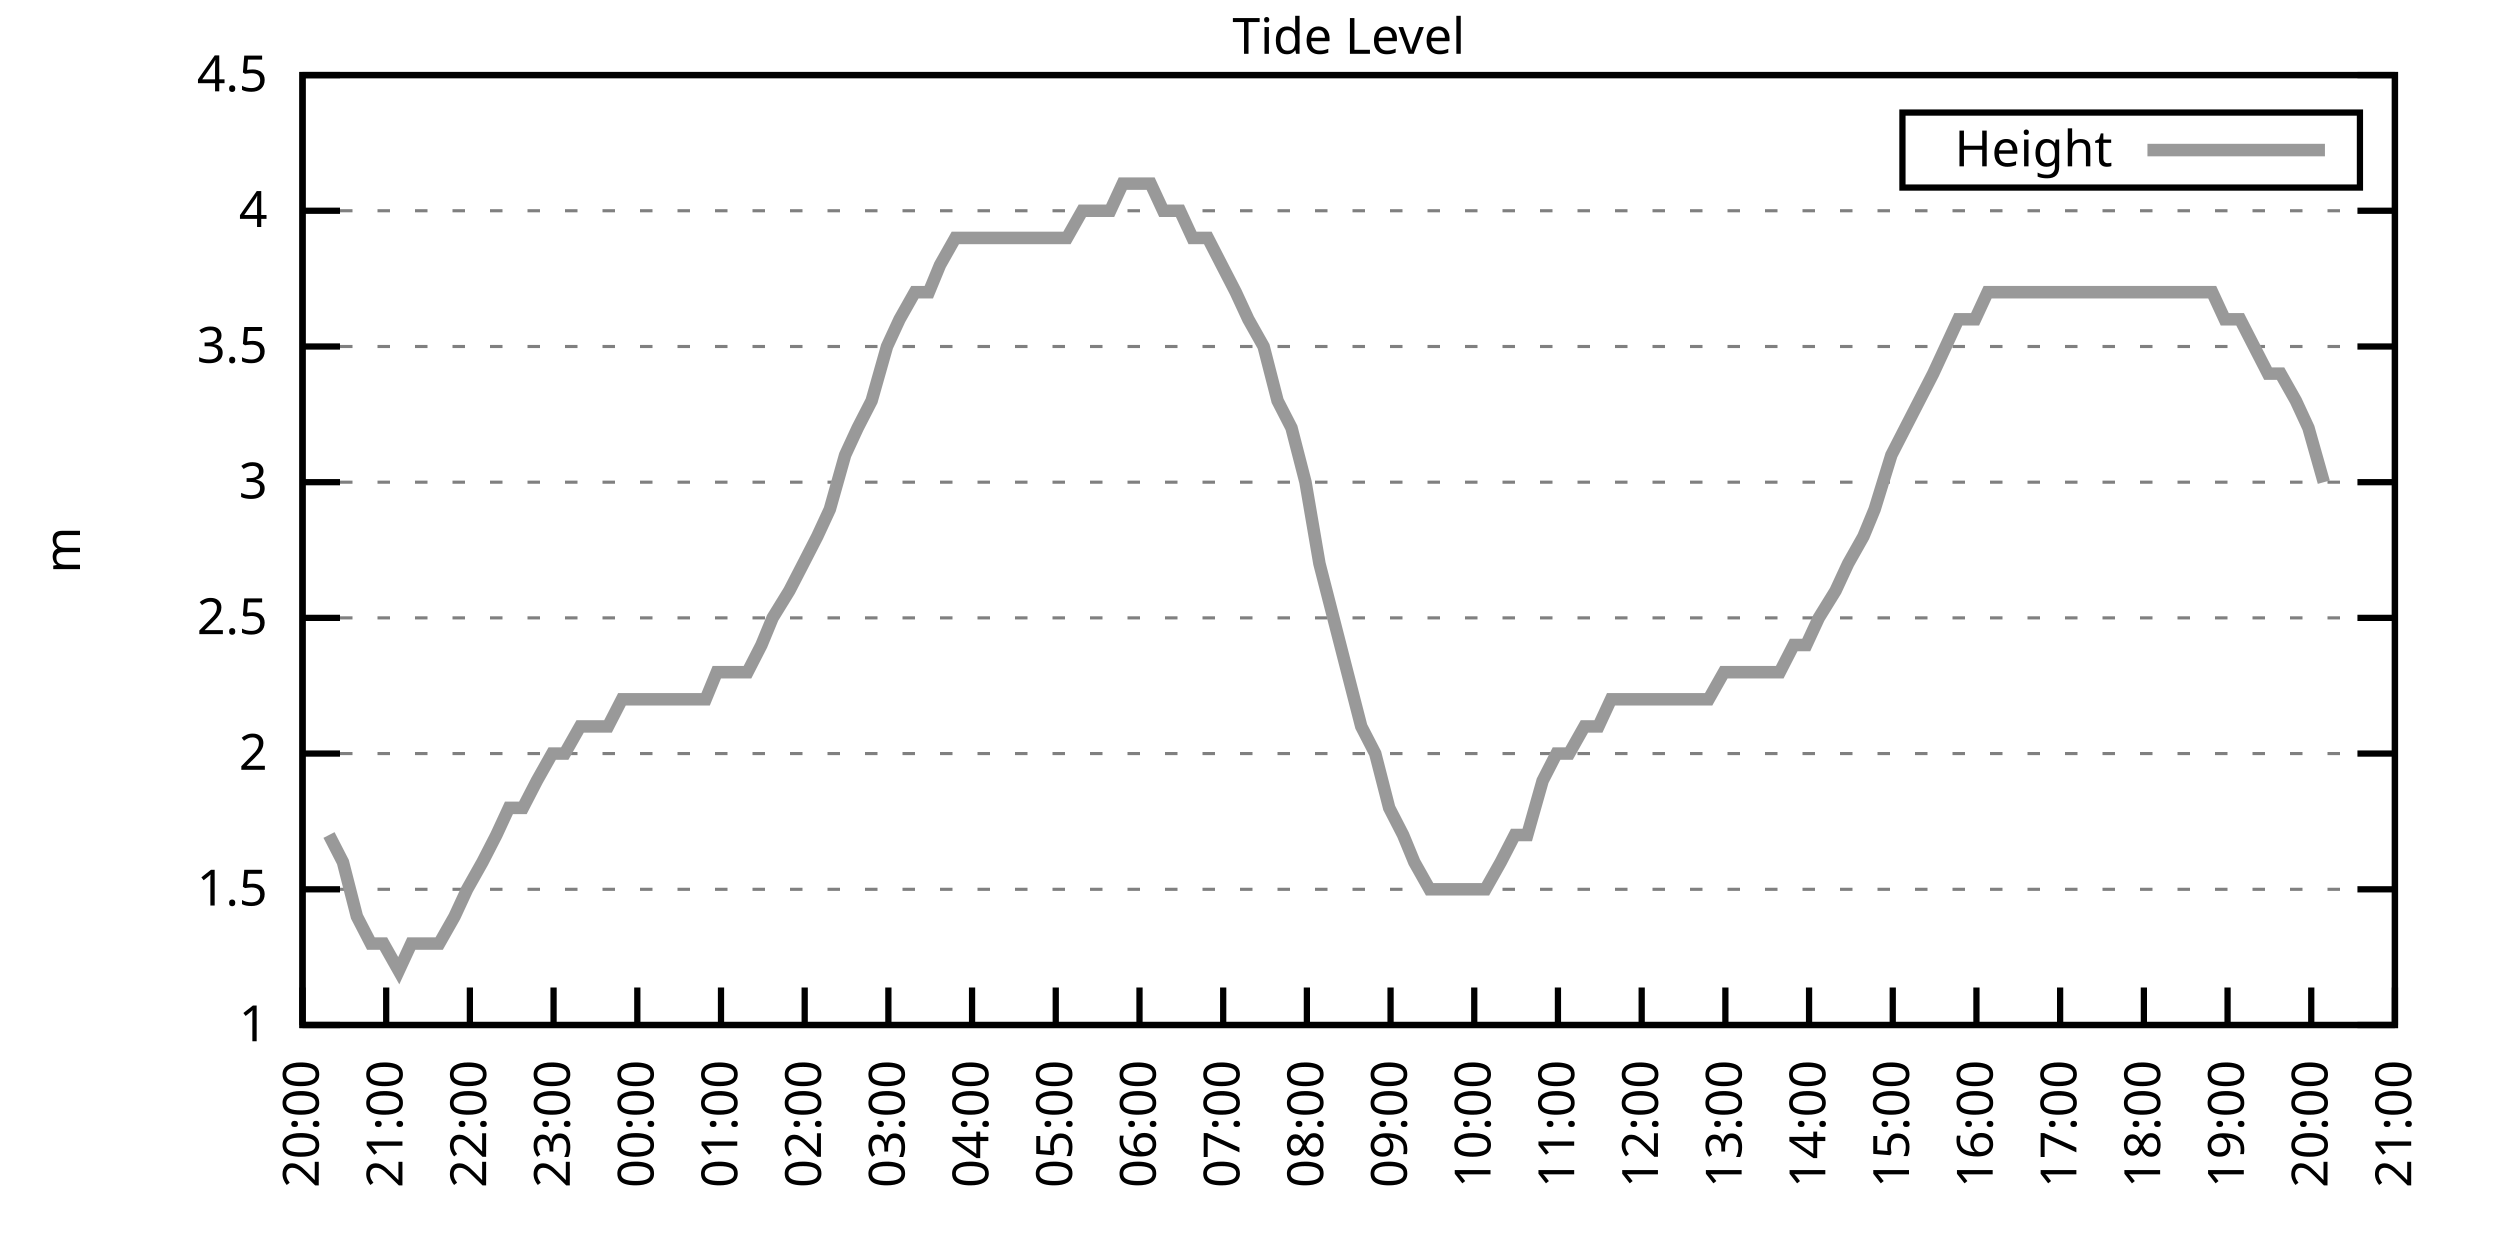
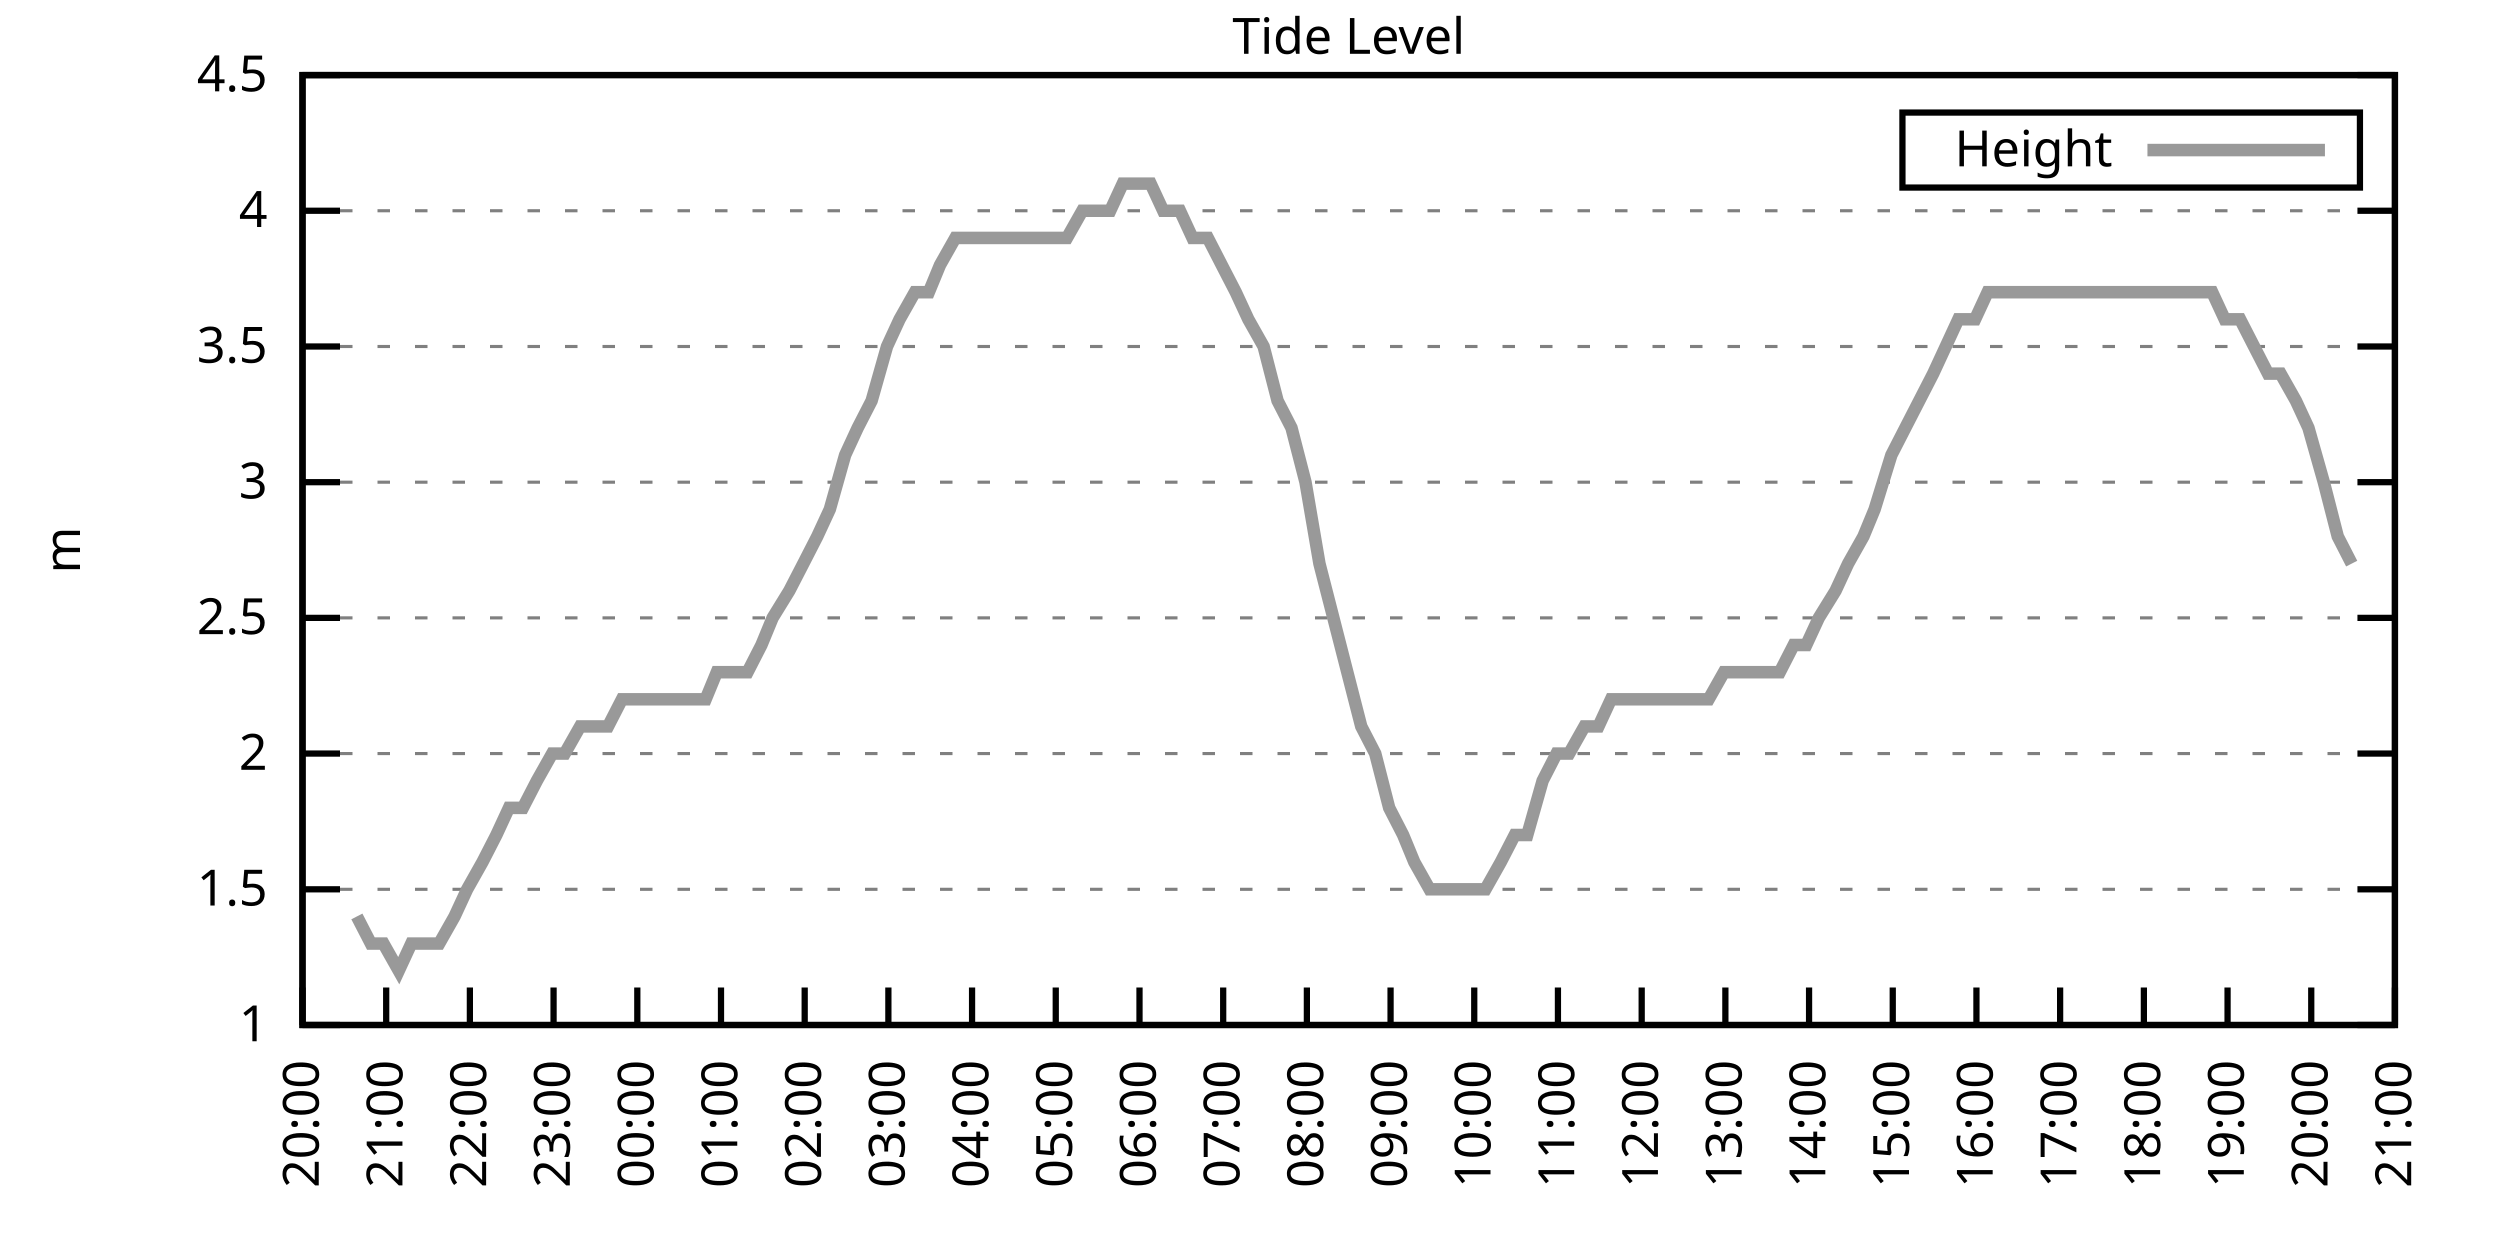
<svg xmlns="http://www.w3.org/2000/svg" xmlns:xlink="http://www.w3.org/1999/xlink" width="400" height="200" viewBox="0 0 400 200">
  <g id="gnuplot_canvas">
    <rect x="0" y="0" width="400" height="200" fill="none" />
    <defs>
      <circle id="gpDot" r="0.5" stroke-width="0.5" stroke="currentColor" />
      <path id="gpPt0" stroke-width="0.333" stroke="currentColor" d="M-1,0 h2 M0,-1 v2" />
      <path id="gpPt1" stroke-width="0.333" stroke="currentColor" d="M-1,-1 L1,1 M1,-1 L-1,1" />
      <path id="gpPt2" stroke-width="0.333" stroke="currentColor" d="M-1,0 L1,0 M0,-1 L0,1 M-1,-1 L1,1 M-1,1 L1,-1" />
      <rect id="gpPt3" stroke-width="0.333" stroke="currentColor" x="-1" y="-1" width="2" height="2" />
      <rect id="gpPt4" stroke-width="0.333" stroke="currentColor" fill="currentColor" x="-1" y="-1" width="2" height="2" />
      <circle id="gpPt5" stroke-width="0.333" stroke="currentColor" cx="0" cy="0" r="1" />
      <use xlink:href="#gpPt5" id="gpPt6" fill="currentColor" stroke="none" />
      <path id="gpPt7" stroke-width="0.333" stroke="currentColor" d="M0,-1.33 L-1.33,0.67 L1.33,0.67 z" />
      <use xlink:href="#gpPt7" id="gpPt8" fill="currentColor" stroke="none" />
      <use xlink:href="#gpPt7" id="gpPt9" stroke="currentColor" transform="rotate(180)" />
      <use xlink:href="#gpPt9" id="gpPt10" fill="currentColor" stroke="none" />
      <use xlink:href="#gpPt3" id="gpPt11" stroke="currentColor" transform="rotate(45)" />
      <use xlink:href="#gpPt11" id="gpPt12" fill="currentColor" stroke="none" />
      <path id="gpPt13" stroke-width="0.333" stroke="currentColor" d="M0,1.330 L1.265,0.411 L0.782,-1.067 L-0.782,-1.076 L-1.265,0.411 z" />
      <use xlink:href="#gpPt13" id="gpPt14" fill="currentColor" stroke="none" />
      <filter id="textbox" filterUnits="objectBoundingBox" x="0" y="0" height="1" width="1">
        <feFlood flood-color="white" flood-opacity="1" result="bgnd" />
        <feComposite in="SourceGraphic" in2="bgnd" operator="atop" />
      </filter>
      <filter id="greybox" filterUnits="objectBoundingBox" x="0" y="0" height="1" width="1">
        <feFlood flood-color="lightgrey" flood-opacity="1" result="grey" />
        <feComposite in="SourceGraphic" in2="grey" operator="atop" />
      </filter>
    </defs>
    <g fill="none" color="white" stroke="currentColor" stroke-width="1.00" stroke-linecap="butt" stroke-linejoin="miter">
</g>
    <g fill="none" color="black" stroke="currentColor" stroke-width="1.00" stroke-linecap="butt" stroke-linejoin="miter">
      <g stroke="none" shape-rendering="crispEdges">
        <polygon fill="rgb(255, 255, 255)" points="48.40,164.00 383.18,164.00 383.18,12.02 48.40,12.02 " />
      </g>
    </g>
    <g fill="none" color="black" stroke="currentColor" stroke-width="1.00" stroke-linecap="butt" stroke-linejoin="miter">
</g>
    <g fill="none" color="black" stroke="black" stroke-width="0.50" stroke-linecap="butt" stroke-linejoin="miter">
</g>
    <g fill="none" color="gray" stroke="currentColor" stroke-width="0.50" stroke-linecap="butt" stroke-linejoin="miter">
      <path stroke="gray" stroke-dasharray="2,4" class="gridline" d="M48.40,164.00 L383.19,164.00  " />
    </g>
    <g fill="none" color="gray" stroke="gray" stroke-width="1.00" stroke-linecap="butt" stroke-linejoin="miter">
</g>
    <g fill="none" color="black" stroke="currentColor" stroke-width="1.00" stroke-linecap="butt" stroke-linejoin="miter">
      <path stroke="black" d="M48.40,164.00 L54.40,164.00 M383.19,164.00 L377.19,164.00  " />
      <g transform="translate(42.80,166.60)" stroke="none" fill="black" font-family="Sans" font-size="8.00" text-anchor="end">
        <text>
          <tspan font-family="Sans"> 1</tspan>
        </text>
      </g>
    </g>
    <g fill="none" color="black" stroke="currentColor" stroke-width="1.00" stroke-linecap="butt" stroke-linejoin="miter">
</g>
    <g fill="none" color="black" stroke="black" stroke-width="0.50" stroke-linecap="butt" stroke-linejoin="miter">
</g>
    <g fill="none" color="gray" stroke="currentColor" stroke-width="0.50" stroke-linecap="butt" stroke-linejoin="miter">
      <path stroke="gray" stroke-dasharray="2,4" class="gridline" d="M48.40,142.29 L383.19,142.29  " />
    </g>
    <g fill="none" color="gray" stroke="gray" stroke-width="1.00" stroke-linecap="butt" stroke-linejoin="miter">
</g>
    <g fill="none" color="black" stroke="currentColor" stroke-width="1.00" stroke-linecap="butt" stroke-linejoin="miter">
      <path stroke="black" d="M48.40,142.29 L54.40,142.29 M383.19,142.29 L377.19,142.29  " />
      <g transform="translate(42.80,144.89)" stroke="none" fill="black" font-family="Sans" font-size="8.00" text-anchor="end">
        <text>
          <tspan font-family="Sans"> 1.5</tspan>
        </text>
      </g>
    </g>
    <g fill="none" color="black" stroke="currentColor" stroke-width="1.00" stroke-linecap="butt" stroke-linejoin="miter">
</g>
    <g fill="none" color="black" stroke="black" stroke-width="0.50" stroke-linecap="butt" stroke-linejoin="miter">
</g>
    <g fill="none" color="gray" stroke="currentColor" stroke-width="0.50" stroke-linecap="butt" stroke-linejoin="miter">
      <path stroke="gray" stroke-dasharray="2,4" class="gridline" d="M48.40,120.57 L383.19,120.57  " />
    </g>
    <g fill="none" color="gray" stroke="gray" stroke-width="1.00" stroke-linecap="butt" stroke-linejoin="miter">
</g>
    <g fill="none" color="black" stroke="currentColor" stroke-width="1.00" stroke-linecap="butt" stroke-linejoin="miter">
      <path stroke="black" d="M48.40,120.57 L54.40,120.57 M383.19,120.57 L377.19,120.57  " />
      <g transform="translate(42.80,123.17)" stroke="none" fill="black" font-family="Sans" font-size="8.00" text-anchor="end">
        <text>
          <tspan font-family="Sans"> 2</tspan>
        </text>
      </g>
    </g>
    <g fill="none" color="black" stroke="currentColor" stroke-width="1.00" stroke-linecap="butt" stroke-linejoin="miter">
</g>
    <g fill="none" color="black" stroke="black" stroke-width="0.50" stroke-linecap="butt" stroke-linejoin="miter">
</g>
    <g fill="none" color="gray" stroke="currentColor" stroke-width="0.50" stroke-linecap="butt" stroke-linejoin="miter">
      <path stroke="gray" stroke-dasharray="2,4" class="gridline" d="M48.40,98.86 L383.19,98.86  " />
    </g>
    <g fill="none" color="gray" stroke="gray" stroke-width="1.00" stroke-linecap="butt" stroke-linejoin="miter">
</g>
    <g fill="none" color="black" stroke="currentColor" stroke-width="1.00" stroke-linecap="butt" stroke-linejoin="miter">
      <path stroke="black" d="M48.40,98.86 L54.40,98.86 M383.19,98.86 L377.19,98.86  " />
      <g transform="translate(42.80,101.46)" stroke="none" fill="black" font-family="Sans" font-size="8.00" text-anchor="end">
        <text>
          <tspan font-family="Sans"> 2.5</tspan>
        </text>
      </g>
    </g>
    <g fill="none" color="black" stroke="currentColor" stroke-width="1.00" stroke-linecap="butt" stroke-linejoin="miter">
</g>
    <g fill="none" color="black" stroke="black" stroke-width="0.50" stroke-linecap="butt" stroke-linejoin="miter">
</g>
    <g fill="none" color="gray" stroke="currentColor" stroke-width="0.50" stroke-linecap="butt" stroke-linejoin="miter">
      <path stroke="gray" stroke-dasharray="2,4" class="gridline" d="M48.40,77.15 L383.19,77.15  " />
    </g>
    <g fill="none" color="gray" stroke="gray" stroke-width="1.00" stroke-linecap="butt" stroke-linejoin="miter">
</g>
    <g fill="none" color="black" stroke="currentColor" stroke-width="1.00" stroke-linecap="butt" stroke-linejoin="miter">
      <path stroke="black" d="M48.40,77.15 L54.40,77.15 M383.19,77.15 L377.19,77.15  " />
      <g transform="translate(42.80,79.75)" stroke="none" fill="black" font-family="Sans" font-size="8.00" text-anchor="end">
        <text>
          <tspan font-family="Sans"> 3</tspan>
        </text>
      </g>
    </g>
    <g fill="none" color="black" stroke="currentColor" stroke-width="1.00" stroke-linecap="butt" stroke-linejoin="miter">
</g>
    <g fill="none" color="black" stroke="black" stroke-width="0.50" stroke-linecap="butt" stroke-linejoin="miter">
</g>
    <g fill="none" color="gray" stroke="currentColor" stroke-width="0.50" stroke-linecap="butt" stroke-linejoin="miter">
      <path stroke="gray" stroke-dasharray="2,4" class="gridline" d="M48.40,55.44 L383.19,55.44  " />
    </g>
    <g fill="none" color="gray" stroke="gray" stroke-width="1.00" stroke-linecap="butt" stroke-linejoin="miter">
</g>
    <g fill="none" color="black" stroke="currentColor" stroke-width="1.00" stroke-linecap="butt" stroke-linejoin="miter">
      <path stroke="black" d="M48.40,55.44 L54.40,55.44 M383.19,55.44 L377.19,55.44  " />
      <g transform="translate(42.80,58.04)" stroke="none" fill="black" font-family="Sans" font-size="8.00" text-anchor="end">
        <text>
          <tspan font-family="Sans"> 3.5</tspan>
        </text>
      </g>
    </g>
    <g fill="none" color="black" stroke="currentColor" stroke-width="1.00" stroke-linecap="butt" stroke-linejoin="miter">
</g>
    <g fill="none" color="black" stroke="black" stroke-width="0.50" stroke-linecap="butt" stroke-linejoin="miter">
</g>
    <g fill="none" color="gray" stroke="currentColor" stroke-width="0.50" stroke-linecap="butt" stroke-linejoin="miter">
      <path stroke="gray" stroke-dasharray="2,4" class="gridline" d="M48.40,33.72 L383.19,33.72  " />
    </g>
    <g fill="none" color="gray" stroke="gray" stroke-width="1.00" stroke-linecap="butt" stroke-linejoin="miter">
</g>
    <g fill="none" color="black" stroke="currentColor" stroke-width="1.00" stroke-linecap="butt" stroke-linejoin="miter">
      <path stroke="black" d="M48.40,33.72 L54.40,33.72 M383.19,33.72 L377.19,33.72  " />
      <g transform="translate(42.80,36.32)" stroke="none" fill="black" font-family="Sans" font-size="8.00" text-anchor="end">
        <text>
          <tspan font-family="Sans"> 4</tspan>
        </text>
      </g>
    </g>
    <g fill="none" color="black" stroke="currentColor" stroke-width="1.00" stroke-linecap="butt" stroke-linejoin="miter">
</g>
    <g fill="none" color="black" stroke="black" stroke-width="0.50" stroke-linecap="butt" stroke-linejoin="miter">
</g>
    <g fill="none" color="gray" stroke="currentColor" stroke-width="0.50" stroke-linecap="butt" stroke-linejoin="miter">
      <path stroke="gray" stroke-dasharray="2,4" class="gridline" d="M48.40,12.01 L383.19,12.01  " />
    </g>
    <g fill="none" color="gray" stroke="gray" stroke-width="1.00" stroke-linecap="butt" stroke-linejoin="miter">
</g>
    <g fill="none" color="black" stroke="currentColor" stroke-width="1.00" stroke-linecap="butt" stroke-linejoin="miter">
      <path stroke="black" d="M48.40,12.01 L54.40,12.01 M383.19,12.01 L377.19,12.01  " />
      <g transform="translate(42.80,14.61)" stroke="none" fill="black" font-family="Sans" font-size="8.00" text-anchor="end">
        <text>
          <tspan font-family="Sans"> 4.5</tspan>
        </text>
      </g>
    </g>
    <g fill="none" color="black" stroke="currentColor" stroke-width="1.00" stroke-linecap="butt" stroke-linejoin="miter">
      <path stroke="black" d="M48.40,164.00 L48.40,158.00  " />
      <g transform="translate(51.00,169.60) rotate(270.00)" stroke="none" fill="black" font-family="Sans" font-size="8.00" text-anchor="end">
        <text>
          <tspan font-family="Sans">20:00</tspan>
        </text>
      </g>
    </g>
    <g fill="none" color="black" stroke="currentColor" stroke-width="1.00" stroke-linecap="butt" stroke-linejoin="miter">
      <path stroke="black" d="M61.79,164.00 L61.79,158.00  " />
      <g transform="translate(64.39,169.60) rotate(270.00)" stroke="none" fill="black" font-family="Sans" font-size="8.00" text-anchor="end">
        <text>
          <tspan font-family="Sans">21:00</tspan>
        </text>
      </g>
    </g>
    <g fill="none" color="black" stroke="currentColor" stroke-width="1.00" stroke-linecap="butt" stroke-linejoin="miter">
      <path stroke="black" d="M75.18,164.00 L75.18,158.00  " />
      <g transform="translate(77.78,169.60) rotate(270.00)" stroke="none" fill="black" font-family="Sans" font-size="8.00" text-anchor="end">
        <text>
          <tspan font-family="Sans">22:00</tspan>
        </text>
      </g>
    </g>
    <g fill="none" color="black" stroke="currentColor" stroke-width="1.00" stroke-linecap="butt" stroke-linejoin="miter">
      <path stroke="black" d="M88.57,164.00 L88.57,158.00  " />
      <g transform="translate(91.17,169.60) rotate(270.00)" stroke="none" fill="black" font-family="Sans" font-size="8.00" text-anchor="end">
        <text>
          <tspan font-family="Sans">23:00</tspan>
        </text>
      </g>
    </g>
    <g fill="none" color="black" stroke="currentColor" stroke-width="1.00" stroke-linecap="butt" stroke-linejoin="miter">
      <path stroke="black" d="M101.97,164.00 L101.97,158.00  " />
      <g transform="translate(104.57,169.60) rotate(270.00)" stroke="none" fill="black" font-family="Sans" font-size="8.00" text-anchor="end">
        <text>
          <tspan font-family="Sans">00:00</tspan>
        </text>
      </g>
    </g>
    <g fill="none" color="black" stroke="currentColor" stroke-width="1.00" stroke-linecap="butt" stroke-linejoin="miter">
      <path stroke="black" d="M115.36,164.00 L115.36,158.00  " />
      <g transform="translate(117.96,169.60) rotate(270.00)" stroke="none" fill="black" font-family="Sans" font-size="8.00" text-anchor="end">
        <text>
          <tspan font-family="Sans">01:00</tspan>
        </text>
      </g>
    </g>
    <g fill="none" color="black" stroke="currentColor" stroke-width="1.00" stroke-linecap="butt" stroke-linejoin="miter">
      <path stroke="black" d="M128.75,164.00 L128.75,158.00  " />
      <g transform="translate(131.35,169.60) rotate(270.00)" stroke="none" fill="black" font-family="Sans" font-size="8.00" text-anchor="end">
        <text>
          <tspan font-family="Sans">02:00</tspan>
        </text>
      </g>
    </g>
    <g fill="none" color="black" stroke="currentColor" stroke-width="1.00" stroke-linecap="butt" stroke-linejoin="miter">
      <path stroke="black" d="M142.14,164.00 L142.14,158.00  " />
      <g transform="translate(144.74,169.60) rotate(270.00)" stroke="none" fill="black" font-family="Sans" font-size="8.00" text-anchor="end">
        <text>
          <tspan font-family="Sans">03:00</tspan>
        </text>
      </g>
    </g>
    <g fill="none" color="black" stroke="currentColor" stroke-width="1.00" stroke-linecap="butt" stroke-linejoin="miter">
      <path stroke="black" d="M155.53,164.00 L155.53,158.00  " />
      <g transform="translate(158.13,169.60) rotate(270.00)" stroke="none" fill="black" font-family="Sans" font-size="8.00" text-anchor="end">
        <text>
          <tspan font-family="Sans">04:00</tspan>
        </text>
      </g>
    </g>
    <g fill="none" color="black" stroke="currentColor" stroke-width="1.00" stroke-linecap="butt" stroke-linejoin="miter">
      <path stroke="black" d="M168.92,164.00 L168.92,158.00  " />
      <g transform="translate(171.52,169.60) rotate(270.00)" stroke="none" fill="black" font-family="Sans" font-size="8.00" text-anchor="end">
        <text>
          <tspan font-family="Sans">05:00</tspan>
        </text>
      </g>
    </g>
    <g fill="none" color="black" stroke="currentColor" stroke-width="1.00" stroke-linecap="butt" stroke-linejoin="miter">
      <path stroke="black" d="M182.32,164.00 L182.32,158.00  " />
      <g transform="translate(184.92,169.60) rotate(270.00)" stroke="none" fill="black" font-family="Sans" font-size="8.00" text-anchor="end">
        <text>
          <tspan font-family="Sans">06:00</tspan>
        </text>
      </g>
    </g>
    <g fill="none" color="black" stroke="currentColor" stroke-width="1.00" stroke-linecap="butt" stroke-linejoin="miter">
      <path stroke="black" d="M195.71,164.00 L195.71,158.00  " />
      <g transform="translate(198.31,169.60) rotate(270.00)" stroke="none" fill="black" font-family="Sans" font-size="8.00" text-anchor="end">
        <text>
          <tspan font-family="Sans">07:00</tspan>
        </text>
      </g>
    </g>
    <g fill="none" color="black" stroke="currentColor" stroke-width="1.00" stroke-linecap="butt" stroke-linejoin="miter">
      <path stroke="black" d="M209.10,164.00 L209.10,158.00  " />
      <g transform="translate(211.70,169.60) rotate(270.00)" stroke="none" fill="black" font-family="Sans" font-size="8.00" text-anchor="end">
        <text>
          <tspan font-family="Sans">08:00</tspan>
        </text>
      </g>
    </g>
    <g fill="none" color="black" stroke="currentColor" stroke-width="1.00" stroke-linecap="butt" stroke-linejoin="miter">
      <path stroke="black" d="M222.49,164.00 L222.49,158.00  " />
      <g transform="translate(225.09,169.60) rotate(270.00)" stroke="none" fill="black" font-family="Sans" font-size="8.00" text-anchor="end">
        <text>
          <tspan font-family="Sans">09:00</tspan>
        </text>
      </g>
    </g>
    <g fill="none" color="black" stroke="currentColor" stroke-width="1.00" stroke-linecap="butt" stroke-linejoin="miter">
      <path stroke="black" d="M235.88,164.00 L235.88,158.00  " />
      <g transform="translate(238.48,169.60) rotate(270.00)" stroke="none" fill="black" font-family="Sans" font-size="8.00" text-anchor="end">
        <text>
          <tspan font-family="Sans">10:00</tspan>
        </text>
      </g>
    </g>
    <g fill="none" color="black" stroke="currentColor" stroke-width="1.00" stroke-linecap="butt" stroke-linejoin="miter">
      <path stroke="black" d="M249.27,164.00 L249.27,158.00  " />
      <g transform="translate(251.87,169.60) rotate(270.00)" stroke="none" fill="black" font-family="Sans" font-size="8.00" text-anchor="end">
        <text>
          <tspan font-family="Sans">11:00</tspan>
        </text>
      </g>
    </g>
    <g fill="none" color="black" stroke="currentColor" stroke-width="1.00" stroke-linecap="butt" stroke-linejoin="miter">
      <path stroke="black" d="M262.67,164.00 L262.67,158.00  " />
      <g transform="translate(265.27,169.60) rotate(270.00)" stroke="none" fill="black" font-family="Sans" font-size="8.00" text-anchor="end">
        <text>
          <tspan font-family="Sans">12:00</tspan>
        </text>
      </g>
    </g>
    <g fill="none" color="black" stroke="currentColor" stroke-width="1.00" stroke-linecap="butt" stroke-linejoin="miter">
      <path stroke="black" d="M276.06,164.00 L276.06,158.00  " />
      <g transform="translate(278.66,169.60) rotate(270.00)" stroke="none" fill="black" font-family="Sans" font-size="8.00" text-anchor="end">
        <text>
          <tspan font-family="Sans">13:00</tspan>
        </text>
      </g>
    </g>
    <g fill="none" color="black" stroke="currentColor" stroke-width="1.00" stroke-linecap="butt" stroke-linejoin="miter">
      <path stroke="black" d="M289.45,164.00 L289.45,158.00  " />
      <g transform="translate(292.05,169.60) rotate(270.00)" stroke="none" fill="black" font-family="Sans" font-size="8.00" text-anchor="end">
        <text>
          <tspan font-family="Sans">14:00</tspan>
        </text>
      </g>
    </g>
    <g fill="none" color="black" stroke="currentColor" stroke-width="1.00" stroke-linecap="butt" stroke-linejoin="miter">
      <path stroke="black" d="M302.84,164.00 L302.84,158.00  " />
      <g transform="translate(305.44,169.60) rotate(270.00)" stroke="none" fill="black" font-family="Sans" font-size="8.00" text-anchor="end">
        <text>
          <tspan font-family="Sans">15:00</tspan>
        </text>
      </g>
    </g>
    <g fill="none" color="black" stroke="currentColor" stroke-width="1.00" stroke-linecap="butt" stroke-linejoin="miter">
      <path stroke="black" d="M316.23,164.00 L316.23,158.00  " />
      <g transform="translate(318.83,169.60) rotate(270.00)" stroke="none" fill="black" font-family="Sans" font-size="8.00" text-anchor="end">
        <text>
          <tspan font-family="Sans">16:00</tspan>
        </text>
      </g>
    </g>
    <g fill="none" color="black" stroke="currentColor" stroke-width="1.00" stroke-linecap="butt" stroke-linejoin="miter">
      <path stroke="black" d="M329.62,164.00 L329.62,158.00  " />
      <g transform="translate(332.22,169.60) rotate(270.00)" stroke="none" fill="black" font-family="Sans" font-size="8.00" text-anchor="end">
        <text>
          <tspan font-family="Sans">17:00</tspan>
        </text>
      </g>
    </g>
    <g fill="none" color="black" stroke="currentColor" stroke-width="1.00" stroke-linecap="butt" stroke-linejoin="miter">
      <path stroke="black" d="M343.02,164.00 L343.02,158.00  " />
      <g transform="translate(345.62,169.60) rotate(270.00)" stroke="none" fill="black" font-family="Sans" font-size="8.00" text-anchor="end">
        <text>
          <tspan font-family="Sans">18:00</tspan>
        </text>
      </g>
    </g>
    <g fill="none" color="black" stroke="currentColor" stroke-width="1.00" stroke-linecap="butt" stroke-linejoin="miter">
      <path stroke="black" d="M356.41,164.00 L356.41,158.00  " />
      <g transform="translate(359.01,169.60) rotate(270.00)" stroke="none" fill="black" font-family="Sans" font-size="8.00" text-anchor="end">
        <text>
          <tspan font-family="Sans">19:00</tspan>
        </text>
      </g>
    </g>
    <g fill="none" color="black" stroke="currentColor" stroke-width="1.00" stroke-linecap="butt" stroke-linejoin="miter">
      <path stroke="black" d="M369.80,164.00 L369.80,158.00  " />
      <g transform="translate(372.40,169.60) rotate(270.00)" stroke="none" fill="black" font-family="Sans" font-size="8.00" text-anchor="end">
        <text>
          <tspan font-family="Sans">20:00</tspan>
        </text>
      </g>
    </g>
    <g fill="none" color="black" stroke="currentColor" stroke-width="1.00" stroke-linecap="butt" stroke-linejoin="miter">
      <path stroke="black" d="M383.19,164.00 L383.19,158.00  " />
      <g transform="translate(385.79,169.60) rotate(270.00)" stroke="none" fill="black" font-family="Sans" font-size="8.00" text-anchor="end">
        <text>
          <tspan font-family="Sans">21:00</tspan>
        </text>
      </g>
    </g>
    <g fill="none" color="black" stroke="currentColor" stroke-width="1.00" stroke-linecap="butt" stroke-linejoin="miter">
</g>
    <g fill="none" color="black" stroke="currentColor" stroke-width="1.00" stroke-linecap="butt" stroke-linejoin="miter">
      <path stroke="black" d="M48.40,12.01 L48.40,164.00 L383.19,164.00 L383.19,12.01 L48.40,12.01 Z  " />
    </g>
    <g fill="none" color="black" stroke="currentColor" stroke-width="1.00" stroke-linecap="butt" stroke-linejoin="miter">
</g>
    <g fill="none" color="black" stroke="currentColor" stroke-width="1.00" stroke-linecap="butt" stroke-linejoin="miter">
      <path stroke="black" d="M304.39,30.01 L304.39,18.01 L377.59,18.01 L377.59,30.01 L304.39,30.01 Z  " />
    </g>
    <g id="Tide_level_plot_1">
      <g fill="none" color="white" stroke="black" stroke-width="2.00" stroke-linecap="butt" stroke-linejoin="miter">
</g>
      <g fill="none" color="black" stroke="currentColor" stroke-width="2.00" stroke-linecap="butt" stroke-linejoin="miter">
        <g transform="translate(337.99,26.61)" stroke="none" fill="black" font-family="Sans" font-size="8.00" text-anchor="end">
          <text>
            <tspan font-family="Sans">Height</tspan>
          </text>
        </g>
      </g>
      <g fill="none" color="black" stroke="currentColor" stroke-width="2.00" stroke-linecap="butt" stroke-linejoin="miter">
-         <path stroke="rgb(153, 153, 153)" d="M343.59,24.01 L371.99,24.01 M52.64,133.60 L54.87,137.94 L57.10,146.63 L59.34,150.97 L61.35,150.97 L63.80,155.31   L65.81,150.97 L68.26,150.97 L70.27,150.97 L72.73,146.63 L74.74,142.29 L77.19,137.94 L79.42,133.60 L81.43,129.26   L83.66,129.26 L85.90,124.92 L88.35,120.57 L90.36,120.57 L92.82,116.23 L94.60,116.23 L97.28,116.23 L99.51,111.89   L101.74,111.89 L103.98,111.89 L106.21,111.89 L108.22,111.89 L110.45,111.89 L112.90,111.89 L114.69,107.55 L117.37,107.55   L119.60,107.55 L121.83,103.20 L123.62,98.86 L126.29,94.52 L128.53,90.18 L130.76,85.83 L132.77,81.49 L135.22,72.81   L137.23,68.46 L139.46,64.12 L141.92,55.44 L143.93,51.09 L146.38,46.75 L148.61,46.75 L150.40,42.41 L152.85,38.07   L155.31,38.07 L157.32,38.07 L159.77,38.07 L161.78,38.07 L164.24,38.07 L166.25,38.07 L168.70,38.07 L170.71,38.07   L173.17,33.72 L175.17,33.72 L177.63,33.72 L179.64,29.38 L182.09,29.38 L184.10,29.38 L186.11,33.72 L188.79,33.72   L190.80,38.07 L193.25,38.07 L195.48,42.41 L197.72,46.75 L199.73,51.09 L202.18,55.44 L204.41,64.12 L206.64,68.46   L208.88,77.15 L211.11,90.18 L213.34,98.86 L215.57,107.55 L217.80,116.23 L220.04,120.57 L222.27,129.26 L224.50,133.60   L226.29,137.94 L228.74,142.29 L230.97,142.29 L233.20,142.29 L235.44,142.29 L237.67,142.29 L240.12,137.94 L242.36,133.60   L244.36,133.60 L246.82,124.92 L249.05,120.57 L251.06,120.57 L253.51,116.23 L255.75,116.23 L257.76,111.89 L260.21,111.89   L262.22,111.89 L264.67,111.89 L266.68,111.89 L269.14,111.89 L271.37,111.89 L273.38,111.89 L275.83,107.55 L278.07,107.55   L280.30,107.55 L282.53,107.55 L284.76,107.55 L286.99,103.20 L289.00,103.20 L291.01,98.86 L293.69,94.52 L295.70,90.18   L298.15,85.83 L299.94,81.49 L302.62,72.81 L304.85,68.46 L307.08,64.12 L309.31,59.78 L311.32,55.44 L313.33,51.09   L316.01,51.09 L318.02,46.75 L320.47,46.75 L322.48,46.75 L324.94,46.75 L327.17,46.75 L329.18,46.75 L331.19,46.75   L333.86,46.75 L335.87,46.75 L338.10,46.75 L340.56,46.75 L342.79,46.75 L344.80,46.75 L346.81,46.75 L349.49,46.75   L351.50,46.75 L353.95,46.75 L355.96,51.09 L358.42,51.09 L360.65,55.44 L362.88,59.78 L364.89,59.78 L367.34,64.12   L369.35,68.46 L371.81,77.15  " />
+         <path stroke="rgb(153, 153, 153)" d="M343.59,24.01 L371.99,24.01 M57.10,146.63 L59.34,150.97 L61.35,150.97 L63.80,155.31 L65.81,150.97 L68.26,150.97   L70.27,150.97 L72.73,146.63 L74.74,142.29 L77.19,137.94 L79.42,133.60 L81.43,129.26 L83.66,129.26 L85.90,124.92   L88.35,120.57 L90.36,120.57 L92.82,116.23 L94.60,116.23 L97.28,116.23 L99.51,111.89 L101.74,111.89 L103.98,111.89   L106.21,111.89 L108.22,111.89 L110.45,111.89 L112.90,111.89 L114.69,107.55 L117.37,107.55 L119.60,107.55 L121.83,103.20   L123.62,98.86 L126.29,94.52 L128.53,90.18 L130.76,85.83 L132.77,81.49 L135.22,72.81 L137.23,68.46 L139.46,64.12   L141.92,55.44 L143.93,51.09 L146.38,46.75 L148.61,46.75 L150.40,42.41 L152.85,38.07 L155.31,38.07 L157.32,38.07   L159.77,38.07 L161.78,38.07 L164.24,38.07 L166.25,38.07 L168.70,38.07 L170.71,38.07 L173.17,33.72 L175.17,33.72   L177.63,33.72 L179.64,29.38 L182.09,29.38 L184.10,29.38 L186.11,33.72 L188.79,33.72 L190.80,38.07 L193.25,38.07   L195.48,42.41 L197.72,46.75 L199.73,51.09 L202.18,55.44 L204.41,64.12 L206.64,68.46 L208.88,77.15 L211.11,90.18   L213.34,98.86 L215.57,107.55 L217.80,116.23 L220.04,120.57 L222.27,129.26 L224.50,133.60 L226.29,137.94 L228.74,142.29   L230.97,142.29 L233.20,142.29 L235.44,142.29 L237.67,142.29 L240.12,137.94 L242.36,133.60 L244.36,133.60 L246.82,124.92   L249.05,120.57 L251.06,120.57 L253.51,116.23 L255.75,116.23 L257.76,111.89 L260.21,111.89 L262.22,111.89 L264.67,111.89   L266.68,111.89 L269.14,111.89 L271.37,111.89 L273.38,111.89 L275.83,107.55 L278.07,107.55 L280.30,107.55 L282.53,107.55   L284.76,107.55 L286.99,103.20 L289.00,103.20 L291.01,98.86 L293.69,94.52 L295.70,90.18 L298.15,85.83 L299.94,81.49   L302.62,72.81 L304.85,68.46 L307.08,64.12 L309.31,59.78 L311.32,55.44 L313.33,51.09 L316.01,51.09 L318.02,46.75   L320.47,46.75 L322.48,46.75 L324.94,46.75 L327.17,46.75 L329.18,46.75 L331.19,46.75 L333.86,46.75 L335.87,46.75   L338.10,46.75 L340.56,46.75 L342.79,46.75 L344.80,46.75 L346.81,46.75 L349.49,46.75 L351.50,46.75 L353.95,46.75   L355.96,51.09 L358.42,51.09 L360.65,55.44 L362.88,59.78 L364.89,59.78 L367.34,64.12 L369.35,68.46 L371.81,77.15   L374.04,85.83 L376.27,90.18  " />
      </g>
    </g>
    <g fill="none" color="black" stroke="currentColor" stroke-width="2.00" stroke-linecap="butt" stroke-linejoin="miter">
</g>
    <g fill="none" color="black" stroke="black" stroke-width="1.00" stroke-linecap="butt" stroke-linejoin="miter">
</g>
    <g fill="none" color="black" stroke="currentColor" stroke-width="1.00" stroke-linecap="butt" stroke-linejoin="miter">
      <path stroke="black" d="M48.40,12.01 L48.40,164.00 L383.19,164.00 L383.19,12.01 L48.40,12.01 Z  " />
      <g transform="translate(12.80,88.01) rotate(270.00)" stroke="none" fill="black" font-family="Sans" font-size="8.00" text-anchor="middle">
        <text>
          <tspan font-family="Sans">m</tspan>
        </text>
      </g>
    </g>
    <g fill="none" color="black" stroke="currentColor" stroke-width="1.00" stroke-linecap="butt" stroke-linejoin="miter">
</g>
    <g fill="none" color="black" stroke="currentColor" stroke-width="1.00" stroke-linecap="butt" stroke-linejoin="miter">
      <g transform="translate(215.79,8.61)" stroke="none" fill="black" font-family="Sans" font-size="8.00" text-anchor="middle">
        <text>
          <tspan font-family="Sans">Tide Level</tspan>
        </text>
      </g>
    </g>
    <g fill="none" color="black" stroke="currentColor" stroke-width="1.00" stroke-linecap="butt" stroke-linejoin="miter">
</g>
  </g>
</svg>
